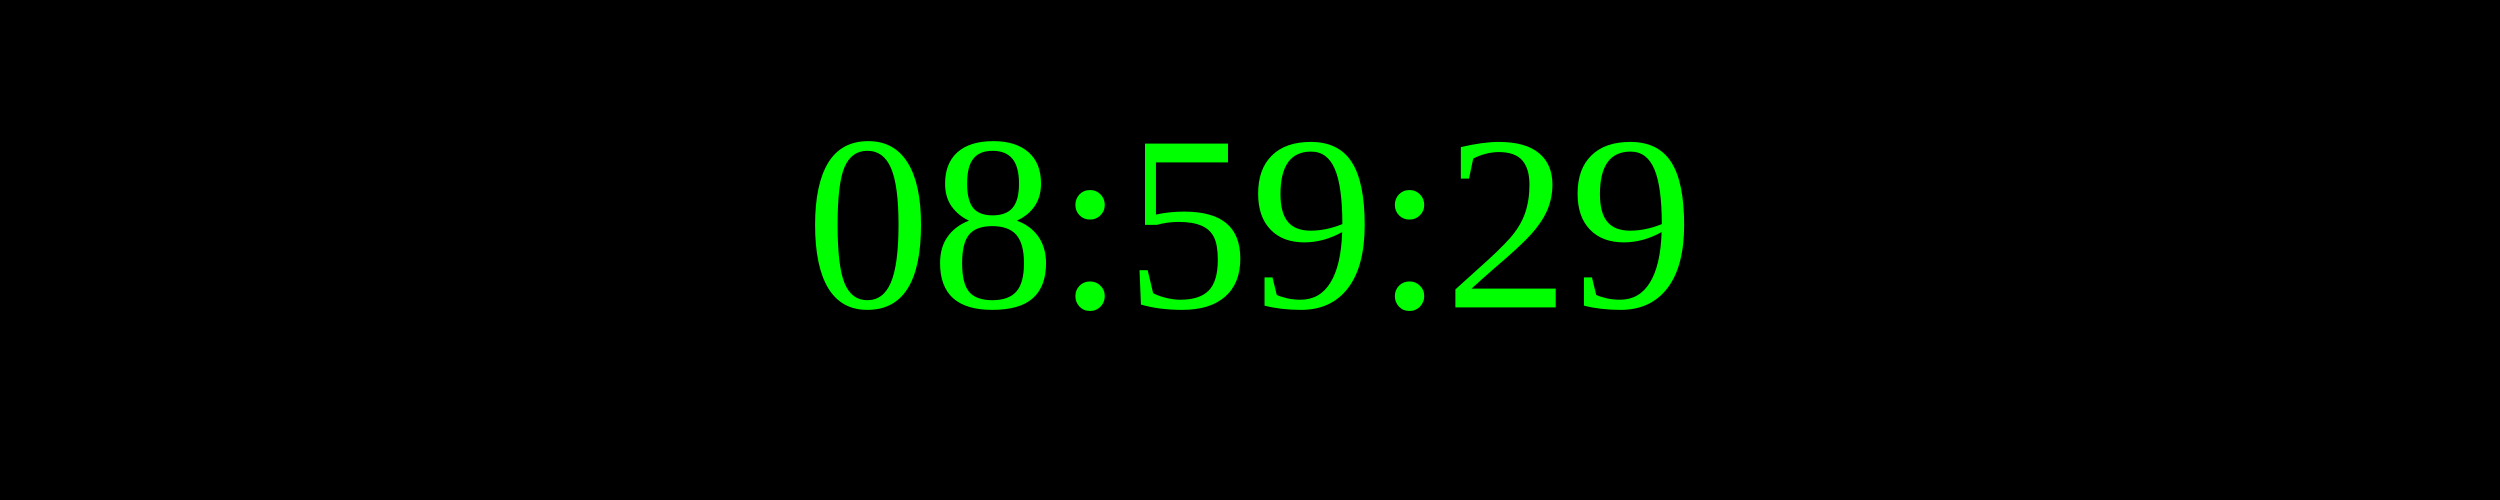
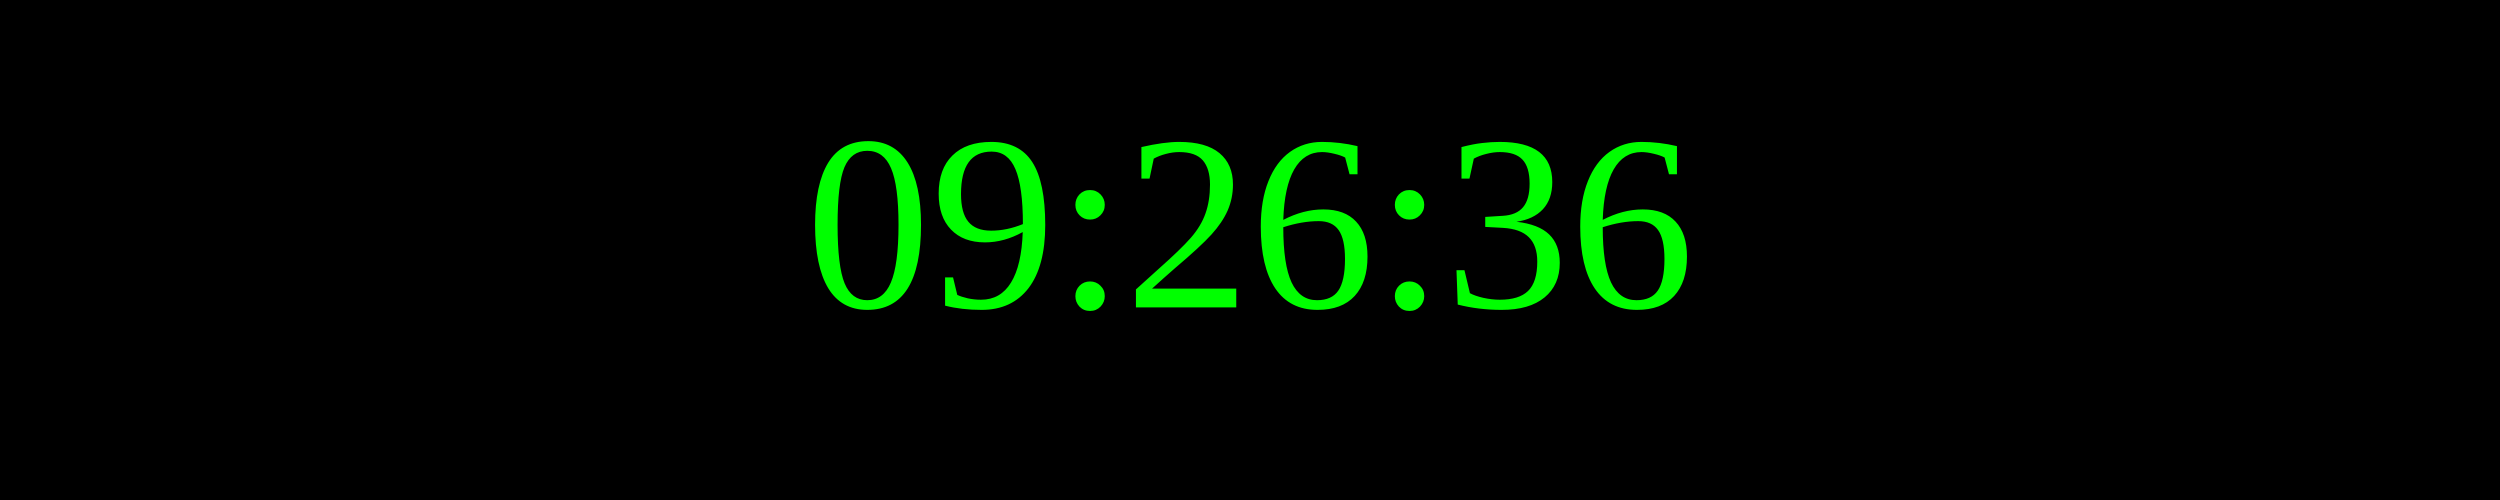
<svg xmlns="http://www.w3.org/2000/svg" width="250" height="50">
  <rect width="100%" height="100%" fill="black" />
  <text x="50%" y="50%" font-size="25" fill="lime" text-anchor="middle" dominant-baseline="middle">
- 08:59:29
+ 09:26:36
</text>
</svg>
